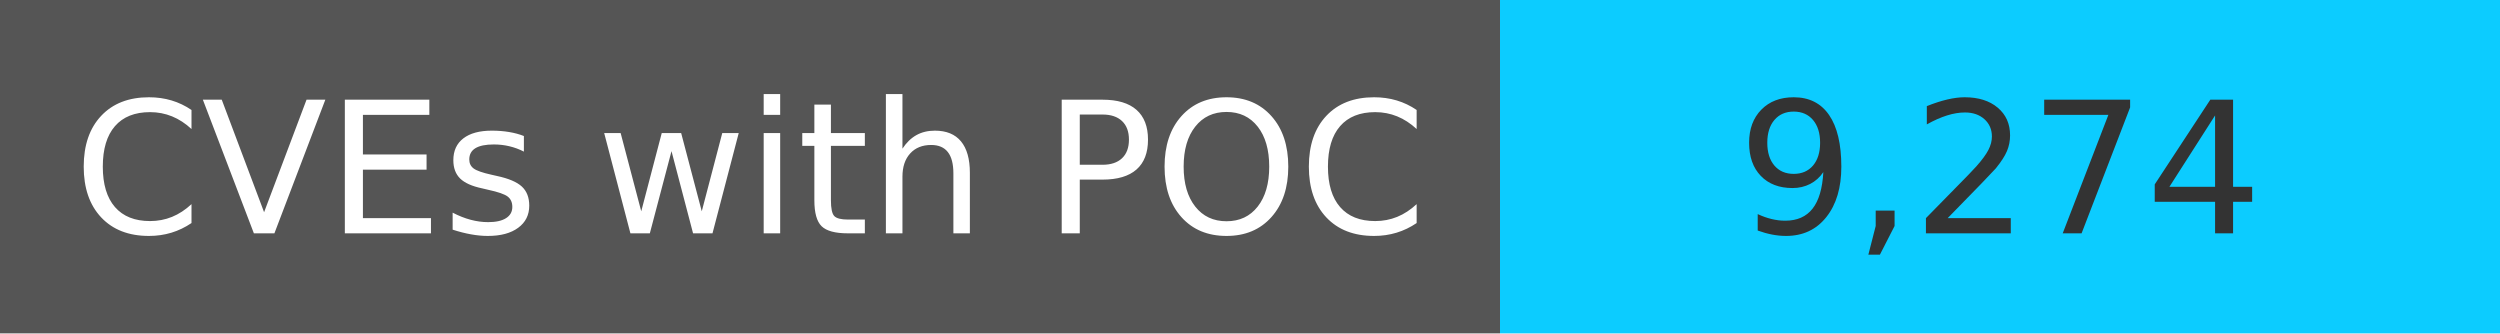
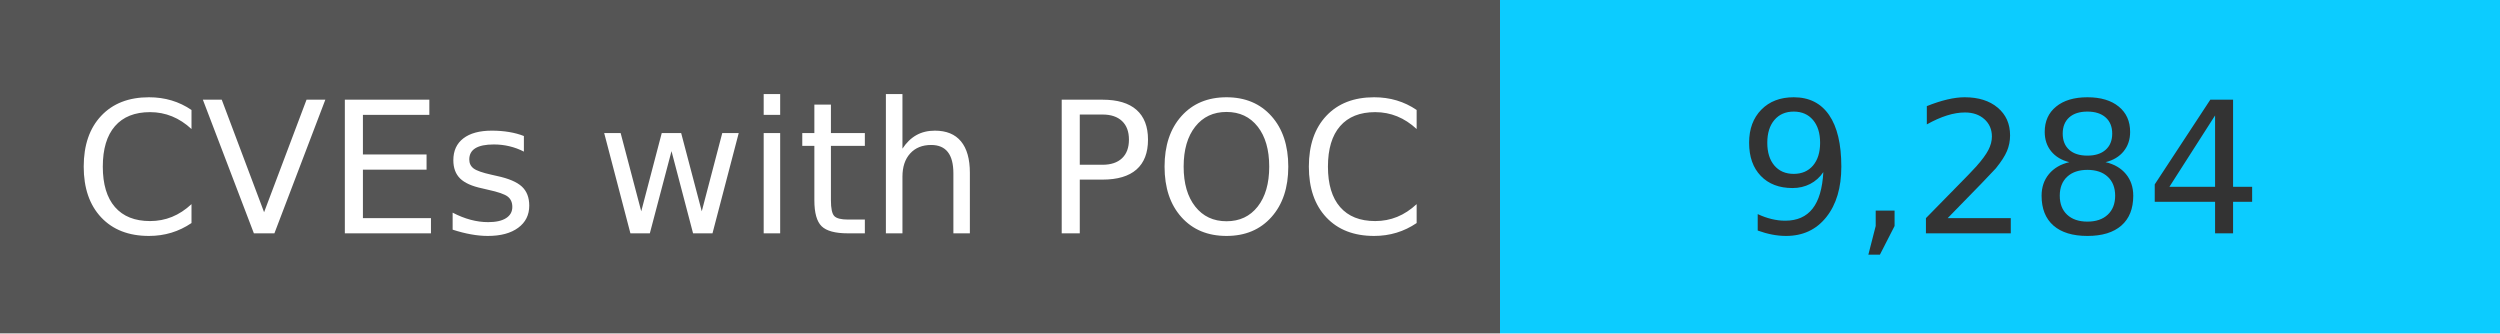
<svg xmlns="http://www.w3.org/2000/svg" width="150" height="20" role="img">
  <linearGradient id="s" x2="0" y2="100%">
    <stop offset="0" stop-color="#bbb" stop-opacity=".1" />
    <stop offset="1" stop-opacity=".1" />
  </linearGradient>
  <g>
    <rect width="90" height="20" fill="#555" />
    <rect x="90" width="267" height="20" fill="#0cccff" />
  </g>
  <g fill="#fff" text-anchor="middle" font-family="Verdana,Geneva,DejaVu Sans,sans-serif" text-rendering="geometricPrecision" font-size="110">
    <text x="450" y="140" transform="scale(.1)" fill="#fff">
            CVEs with POC
        </text>
    <text x="1200" y="140" transform="scale(.1)" fill="#333">
-             9,274
+             9,284
        </text>
  </g>
</svg>
